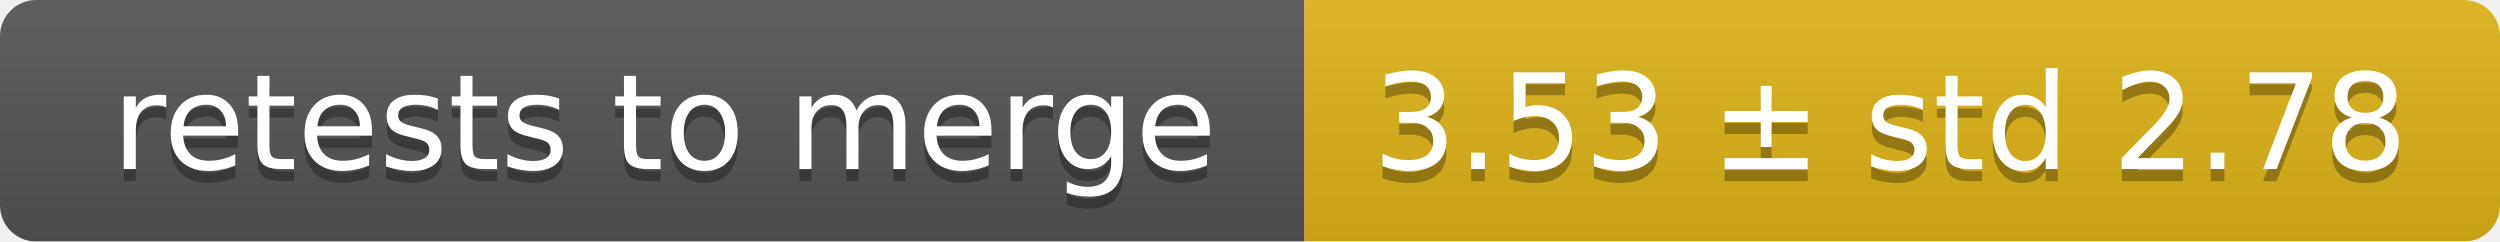
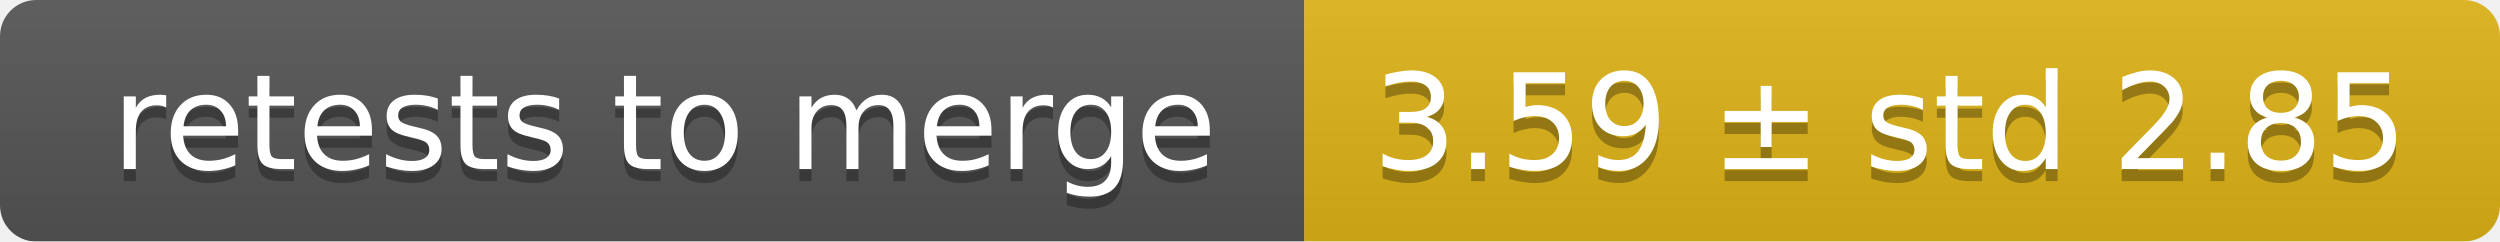
<svg xmlns="http://www.w3.org/2000/svg" width="207" height="20">
  <linearGradient id="smooth" x2="0" y2="100%">
    <stop offset="0" stop-color="#bbb" stop-opacity=".1" />
    <stop offset="1" stop-opacity=".1" />
  </linearGradient>
  <mask id="round">
    <rect width="207" height="20" rx="3" fill="#fff" />
  </mask>
  <g mask="url(#round)">
    <rect width="108" height="20" fill="#555" />
    <rect x="108" width="99" height="20" fill="#dfb317" />
    <rect width="207" height="20" fill="url(#smooth)" />
  </g>
  <g fill="#fff" text-anchor="middle" font-family="DejaVu Sans,Verdana,Geneva,sans-serif" font-size="11">
    <text x="55" y="15" fill="#010101" fill-opacity=".3">retests to merge</text>
    <text x="55" y="14">retests to merge</text>
-     <text x="156.5" y="15" fill="#010101" fill-opacity=".3">3.53 ± std 2.78</text>
-     <text x="156.5" y="14">3.53 ± std 2.78</text>
+     <text x="156.5" y="15" fill="#010101" fill-opacity=".3">3.59 ± std 2.85</text>
+     <text x="156.5" y="14">3.59 ± std 2.85</text>
  </g>
</svg>
